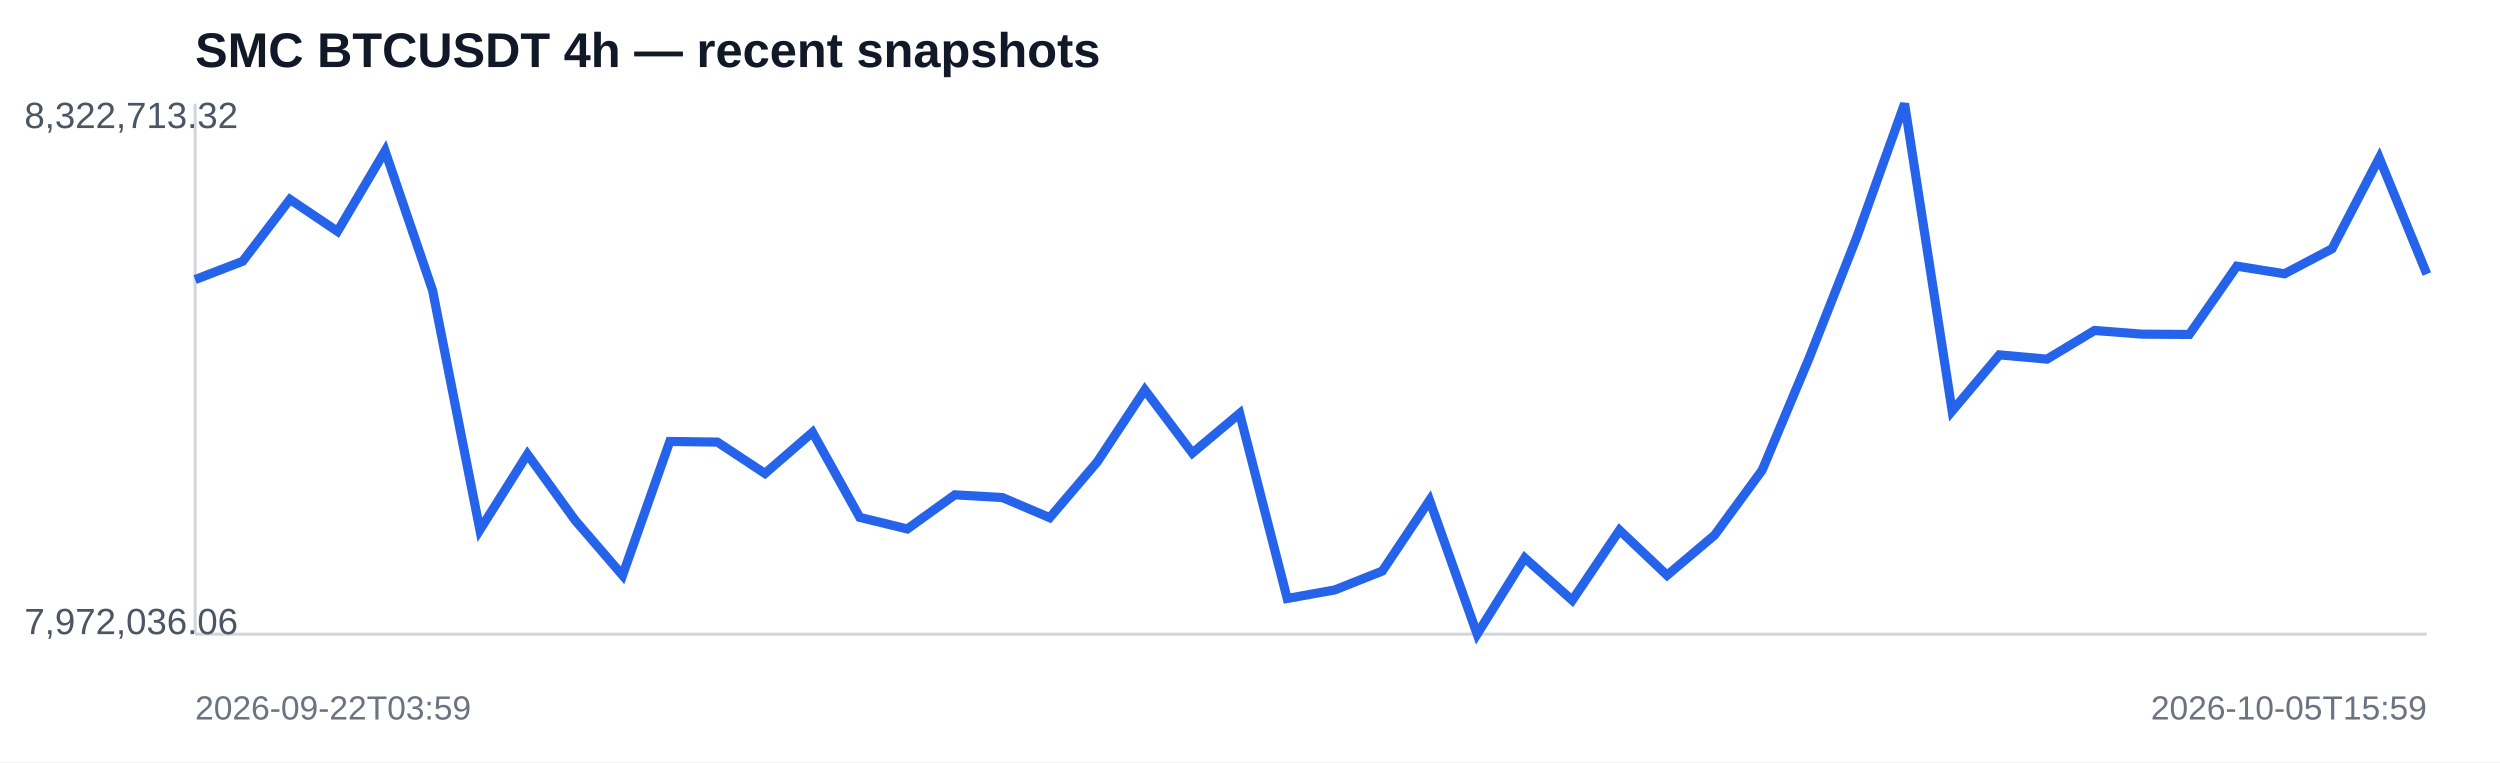
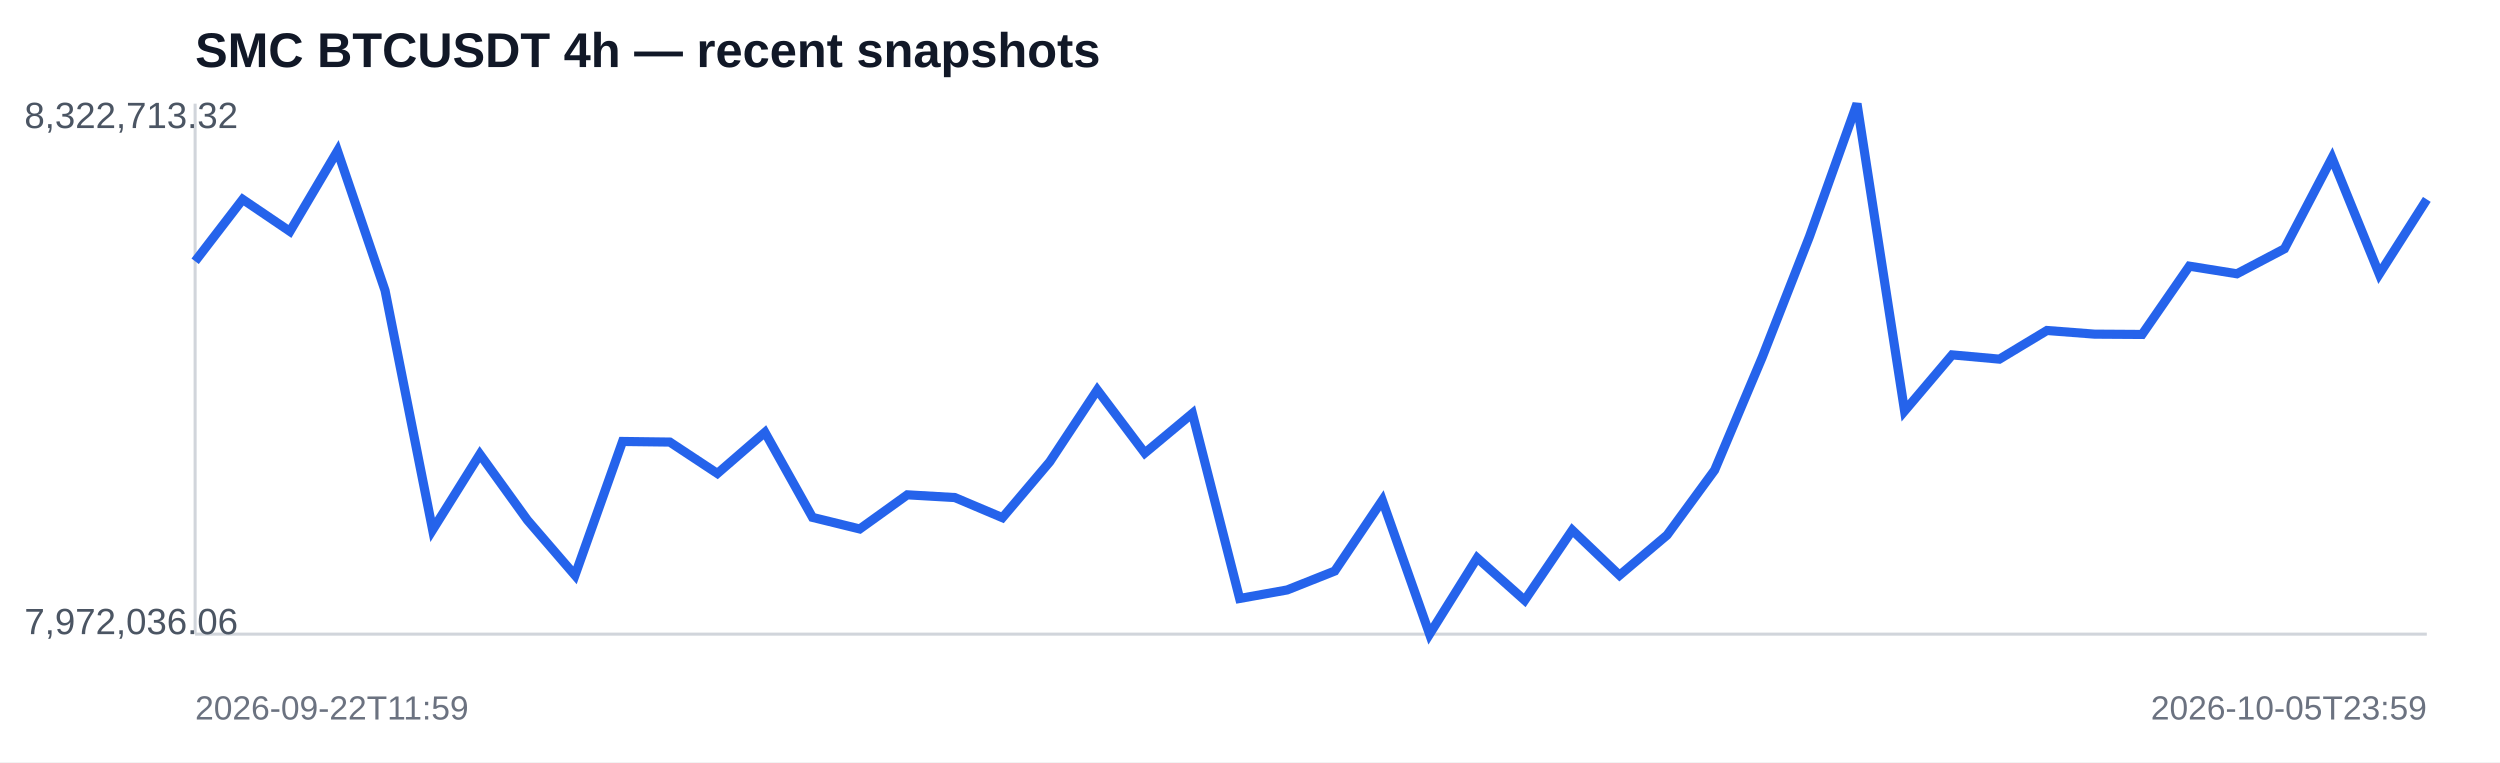
<svg xmlns="http://www.w3.org/2000/svg" width="820" height="250" viewBox="0 0 820 250">
  <rect width="100%" height="100%" fill="#ffffff" />
  <text x="64" y="22" font-family="Arial,sans-serif" font-size="16" font-weight="700" fill="#111827">SMC BTCUSDT 4h — recent snapshots</text>
  <line x1="64" y1="208" x2="796" y2="208" stroke="#d1d5db" />
  <line x1="64" y1="34" x2="64" y2="208" stroke="#d1d5db" />
-   <polyline fill="none" stroke="#2563eb" stroke-width="3" points="64.0,91.7 79.6,85.7 95.1,65.4 110.7,75.9 126.3,49.5 141.9,95.3 157.4,173.8 173.0,149.0 188.6,170.6 204.2,188.7 219.7,144.8 235.3,145.0 250.9,155.3 266.5,141.8 282.0,169.7 297.6,173.5 313.2,162.3 328.8,163.2 344.3,169.8 359.9,151.5 375.5,127.9 391.1,148.6 406.6,135.6 422.2,196.3 437.8,193.5 453.4,187.3 468.9,164.1 484.5,208.0 500.1,183.0 515.7,196.9 531.2,173.9 546.8,188.7 562.4,175.5 578.0,154.2 593.5,117.2 609.1,77.6 624.7,34.0 640.3,134.8 655.8,116.4 671.4,117.8 687.0,108.4 702.6,109.6 718.1,109.7 733.7,87.3 749.3,89.8 764.9,81.6 780.4,51.8 796.0,89.9" />
+   <polyline fill="none" stroke="#2563eb" stroke-width="3" points="64.0,85.7 79.6,65.4 95.1,75.9 110.7,49.5 126.3,95.3 141.9,173.8 157.4,149.0 173.0,170.6 188.6,188.7 204.2,144.8 219.7,145.0 235.3,155.3 250.9,141.8 266.5,169.7 282.0,173.5 297.6,162.3 313.2,163.2 328.8,169.8 344.3,151.5 359.9,127.9 375.5,148.6 391.1,135.6 406.6,196.3 422.2,193.5 437.8,187.3 453.4,164.1 468.9,208.0 484.5,183.0 500.1,196.9 515.7,173.9 531.2,188.7 546.8,175.5 562.4,154.2 578.0,117.2 593.5,77.6 609.1,34.0 624.7,134.8 640.3,116.4 655.8,117.8 671.4,108.4 687.0,109.6 702.6,109.7 718.1,87.3 733.7,89.8 749.3,81.6 764.9,51.8 780.4,89.9 796.0,65.4" />
  <text x="8" y="42" font-family="Arial,sans-serif" font-size="12" fill="#4b5563">8,322,713.32</text>
  <text x="8" y="208" font-family="Arial,sans-serif" font-size="12" fill="#4b5563">7,972,036.06</text>
-   <text x="64" y="236" font-family="Arial,sans-serif" font-size="11" fill="#6b7280">2026-09-22T03:59</text>
-   <text x="796" y="236" text-anchor="end" font-family="Arial,sans-serif" font-size="11" fill="#6b7280">2026-10-05T15:59</text>
+   <text x="64" y="236" font-family="Arial,sans-serif" font-size="11" fill="#6b7280">2026-09-22T11:59</text>
+   <text x="796" y="236" text-anchor="end" font-family="Arial,sans-serif" font-size="11" fill="#6b7280">2026-10-05T23:59</text>
</svg>
